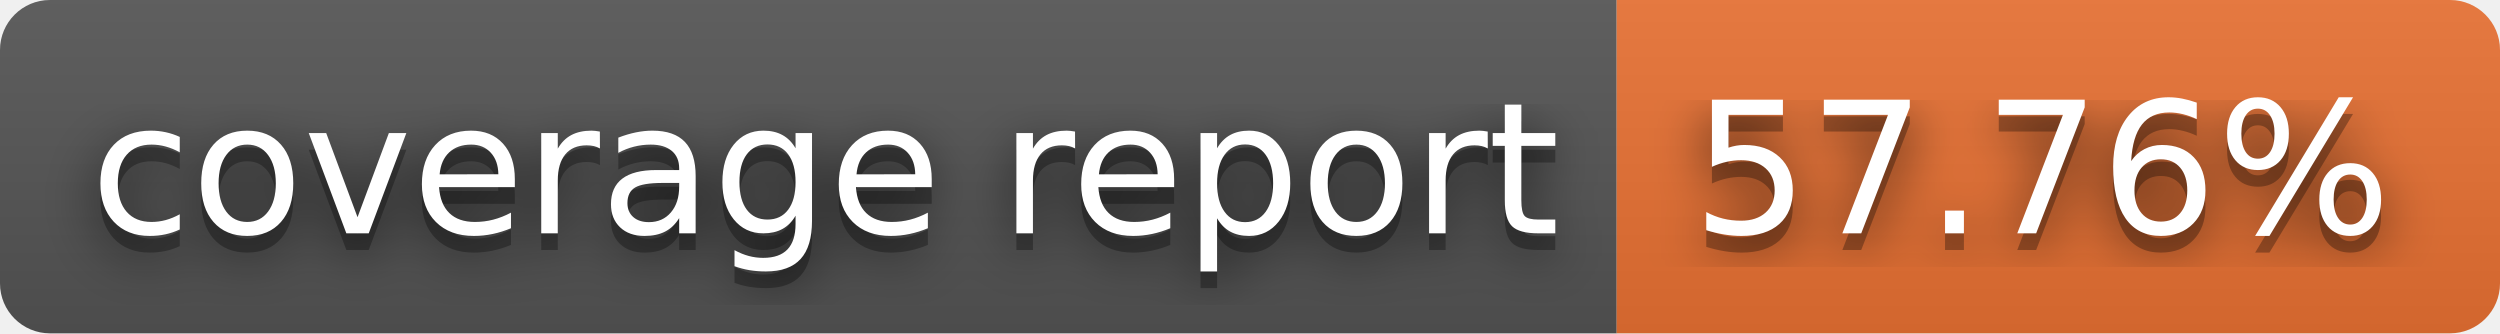
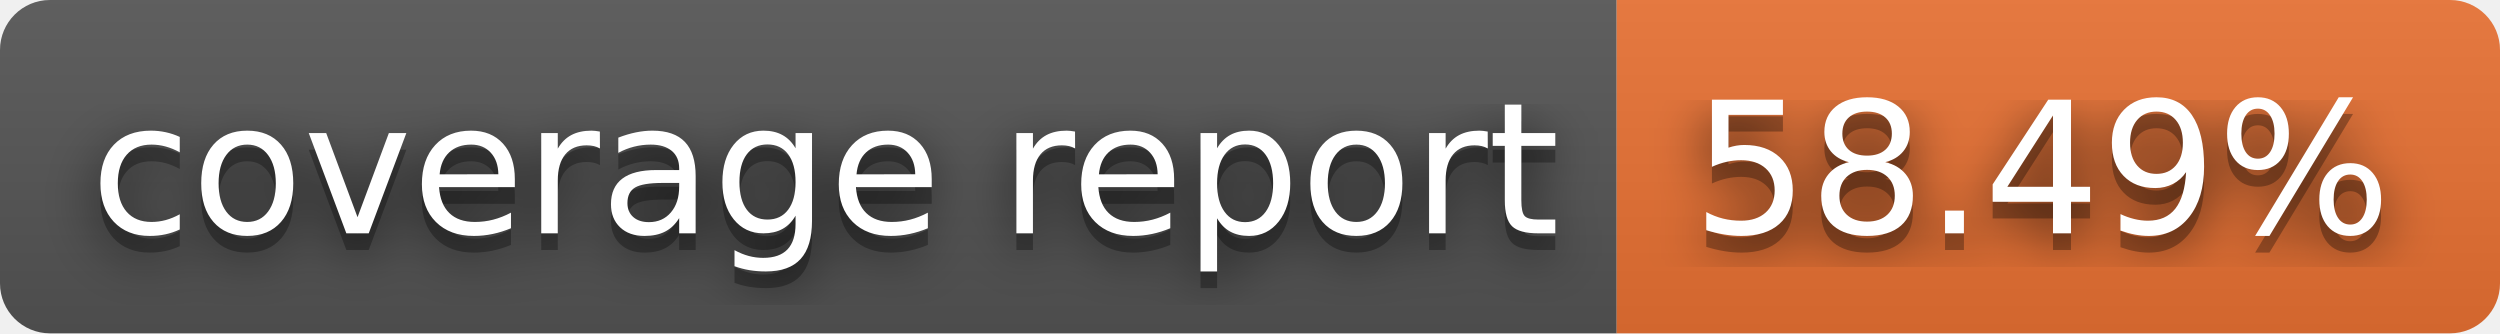
- <svg xmlns="http://www.w3.org/2000/svg" width="150" height="20" role="img" aria-label="coverage report: 57.76%">
+ <svg xmlns="http://www.w3.org/2000/svg" width="150" height="20" role="img" aria-label="coverage report: 58.49%">
  <filter id="blur">
    <feGaussianBlur stdDeviation="16" />
  </filter>
  <linearGradient id="s" x2="0" y2="100%">
    <stop offset="0" stop-color="#bbb" stop-opacity=".1" />
    <stop offset="1" stop-opacity=".1" />
  </linearGradient>
  <clipPath id="r">
    <rect width="150" height="20" rx="3" />
  </clipPath>
  <g clip-path="url(#r)">
    <rect width="97" height="20" fill="#555" />
    <rect x="97" width="53" height="20" fill="#ea7233" />
    <rect width="150" height="20" fill="url(#s)" />
  </g>
  <g fill="#fff" text-anchor="middle" font-family="Verdana,Geneva,DejaVu Sans,sans-serif" text-rendering="geometricPrecision" font-size="110">
    <g transform="scale(.1)">
      <g aria-hidden="true" fill="#010101">
        <text x="495" y="150" fill-opacity=".8" filter="url(#blur)" textLength="870">coverage report</text>
        <text x="495" y="150" fill-opacity=".3" textLength="870">coverage report</text>
      </g>
      <text x="495" y="140" textLength="870">coverage report</text>
    </g>
    <g transform="scale(.1)">
      <g aria-hidden="true" fill="#010101">
-         <text x="1225" y="150" fill-opacity=".8" filter="url(#blur)" textLength="430">57.76%</text>
-         <text x="1225" y="150" fill-opacity=".3" textLength="430">57.76%</text>
+         <text x="1225" y="150" fill-opacity=".8" filter="url(#blur)" textLength="430">58.49%</text>
+         <text x="1225" y="150" fill-opacity=".3" textLength="430">58.49%</text>
      </g>
-       <text x="1225" y="140" textLength="430">57.76%</text>
+       <text x="1225" y="140" textLength="430">58.49%</text>
    </g>
  </g>
</svg>
